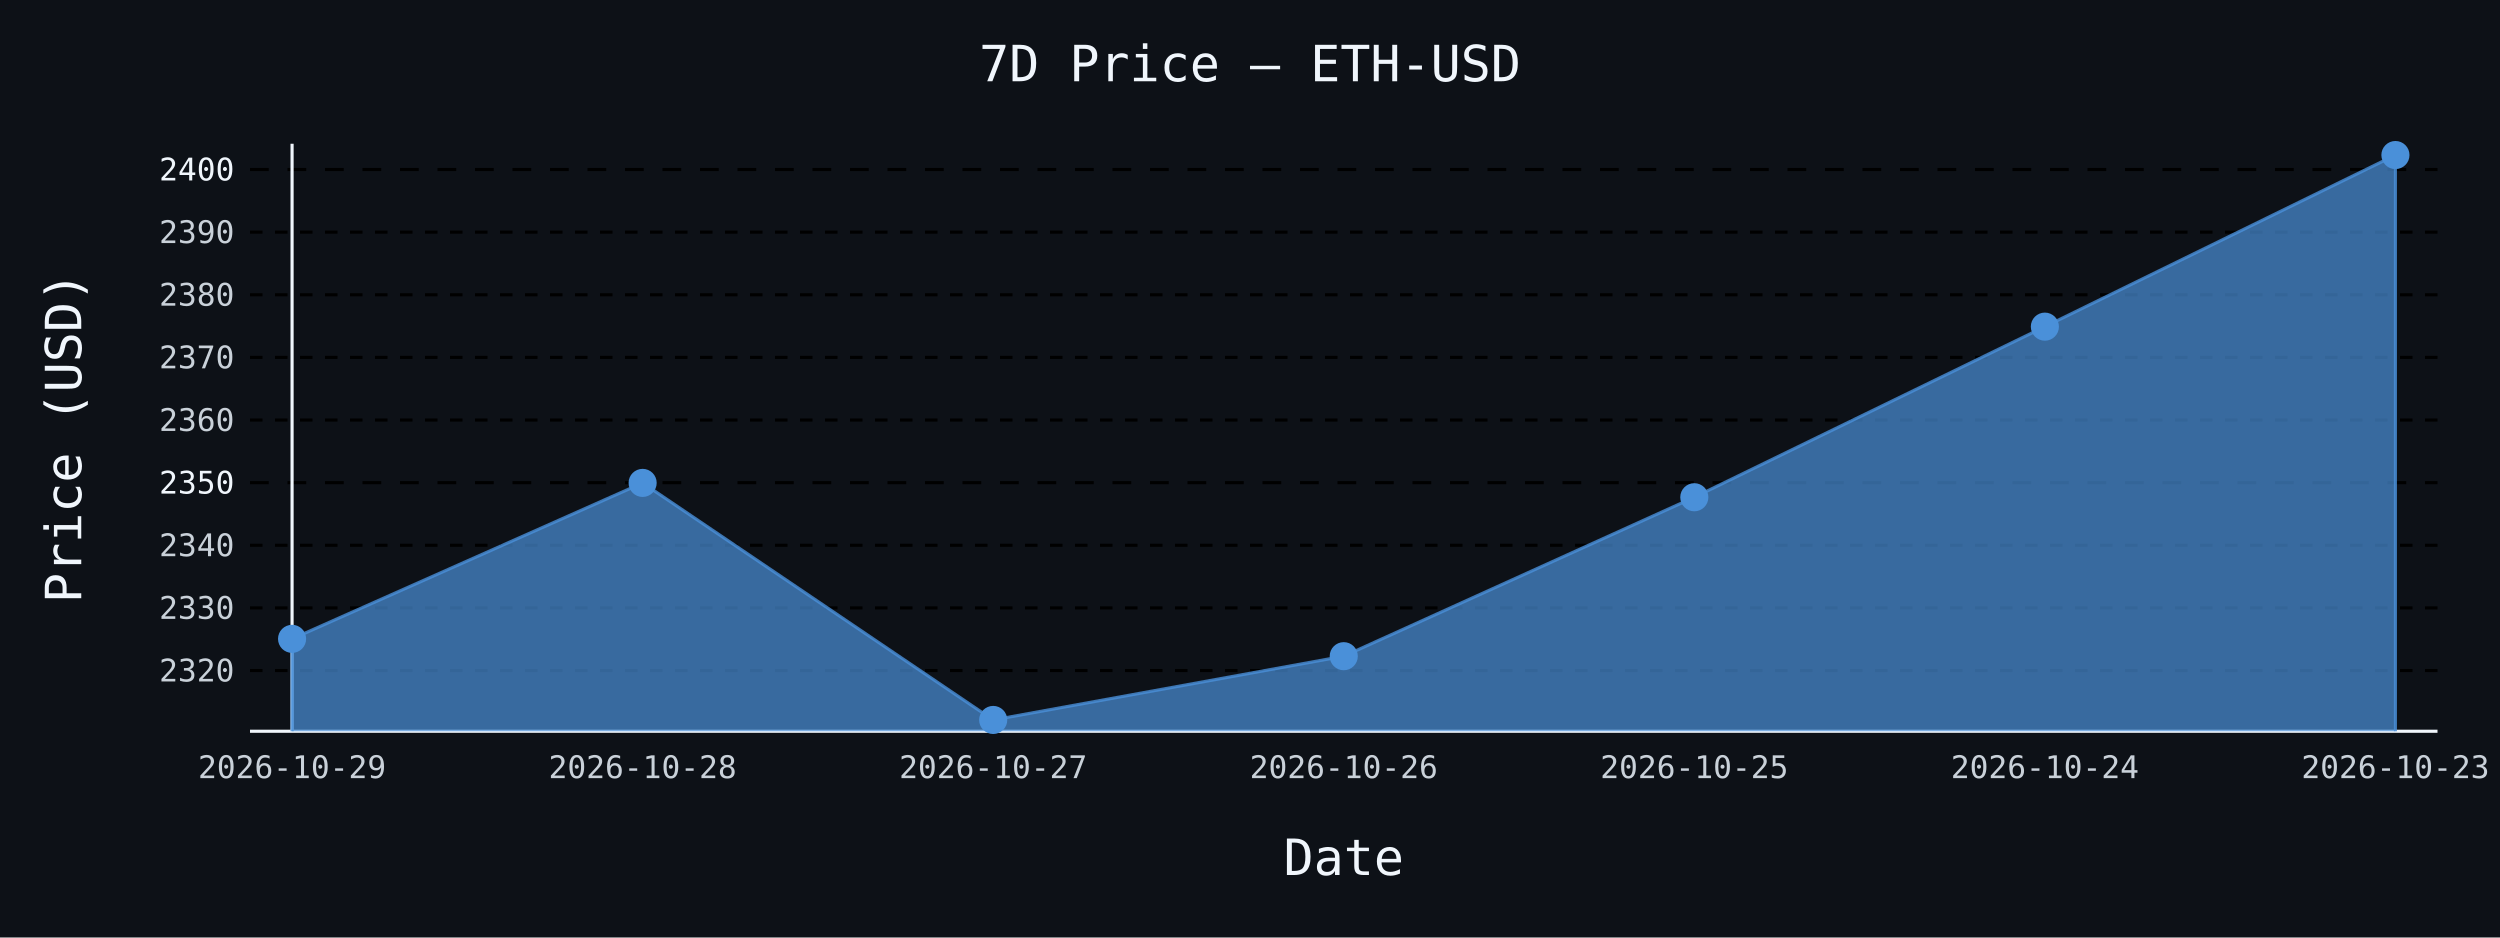
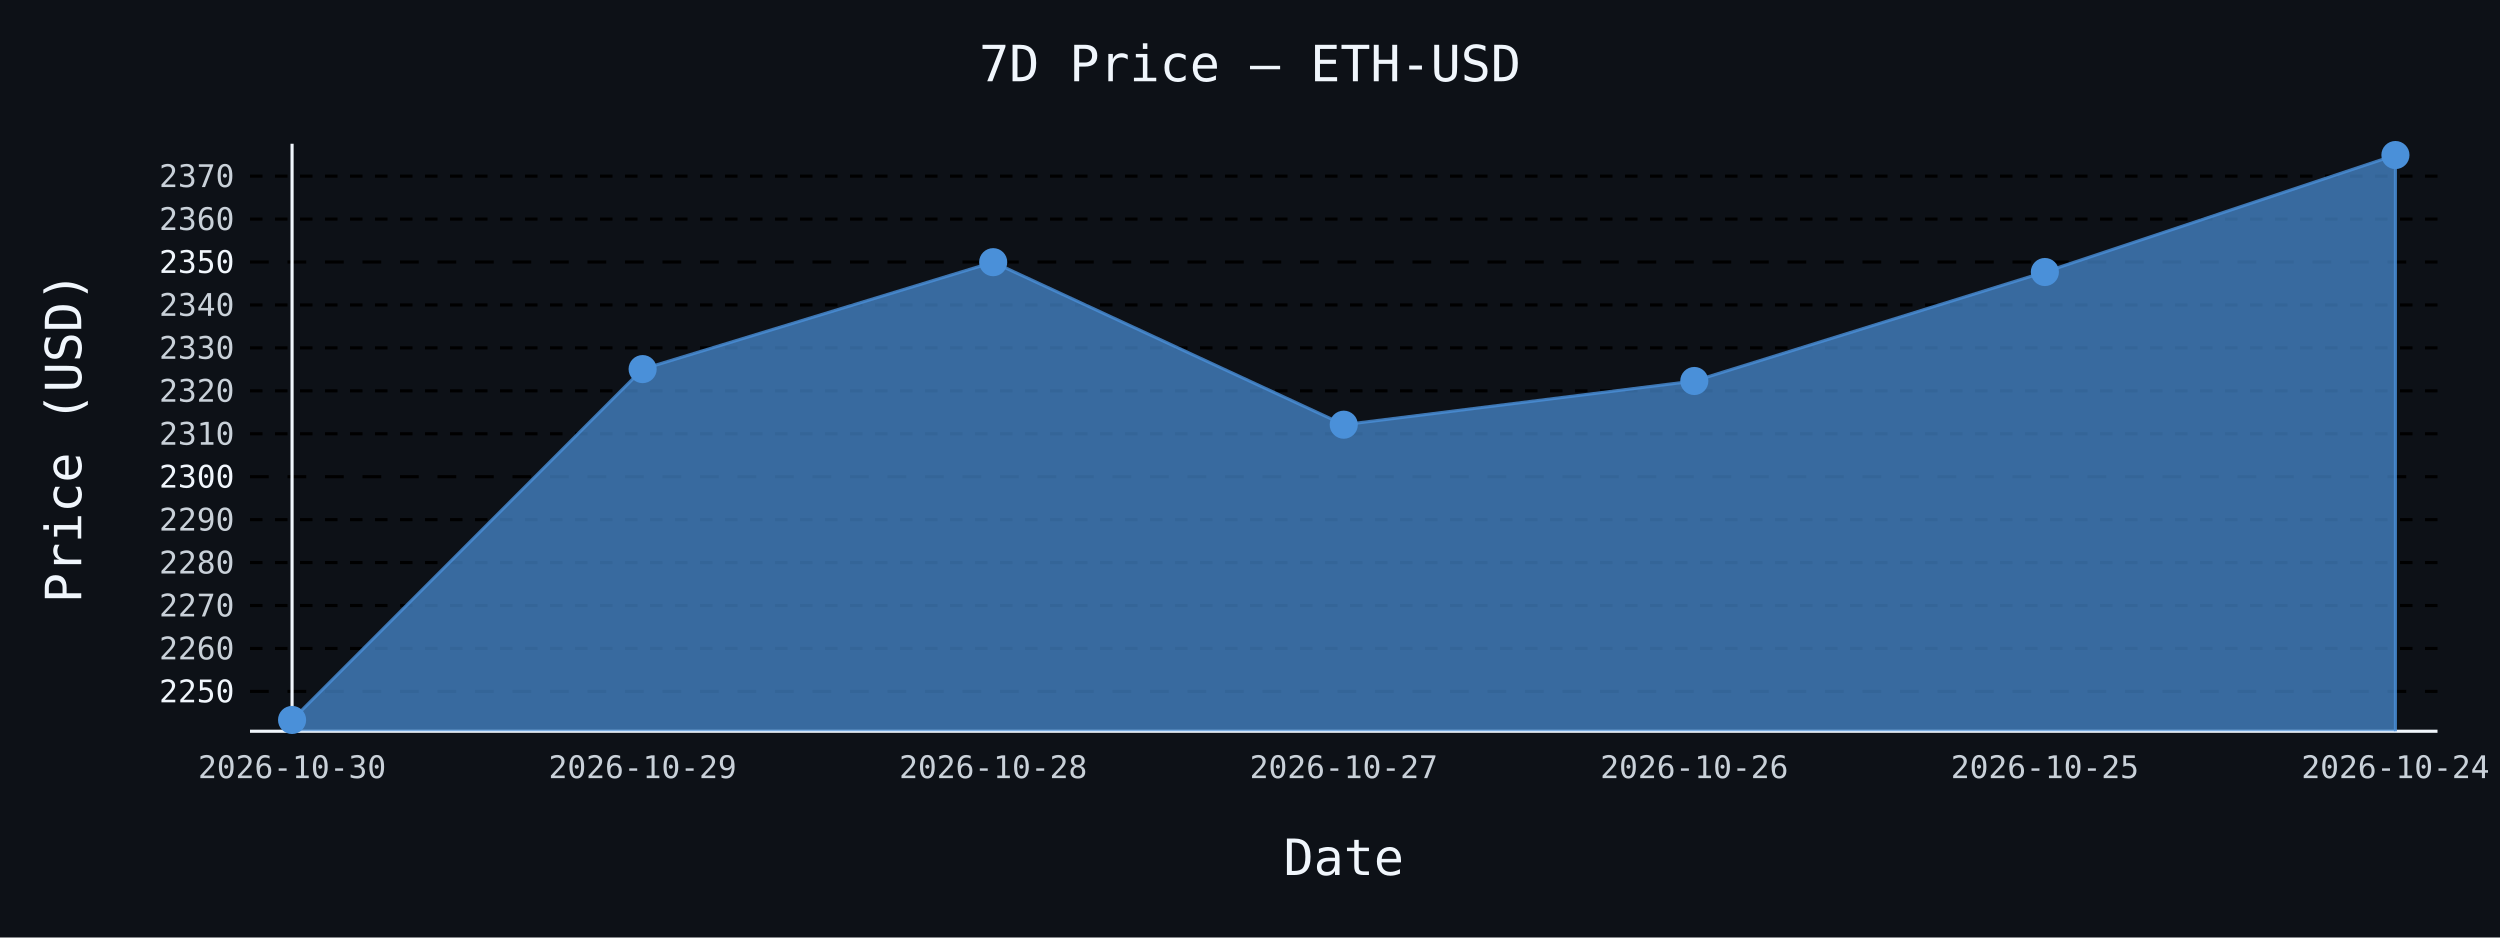
- <svg xmlns="http://www.w3.org/2000/svg" id="chart-cf1af090-be00-4db4-a301-bc5fb9279294" class="pygal-chart" viewBox="0 0 800 300">
+ <svg xmlns="http://www.w3.org/2000/svg" id="chart-8d2cb2d9-a96a-44de-8249-3b9862a31d15" class="pygal-chart" viewBox="0 0 800 300">
  <defs>
-     <style type="text/css">#chart-cf1af090-be00-4db4-a301-bc5fb9279294{-webkit-user-select:none;-webkit-font-smoothing:antialiased;font-family:monospace}#chart-cf1af090-be00-4db4-a301-bc5fb9279294 .title{font-family:monospace;font-size:16px}#chart-cf1af090-be00-4db4-a301-bc5fb9279294 .legends .legend text{font-family:monospace;font-size:14px}#chart-cf1af090-be00-4db4-a301-bc5fb9279294 .axis text{font-family:monospace;font-size:10px}#chart-cf1af090-be00-4db4-a301-bc5fb9279294 .axis text.major{font-family:monospace;font-size:10px}#chart-cf1af090-be00-4db4-a301-bc5fb9279294 .text-overlay text.value{font-family:monospace;font-size:16px}#chart-cf1af090-be00-4db4-a301-bc5fb9279294 .text-overlay text.label{font-family:monospace;font-size:10px}#chart-cf1af090-be00-4db4-a301-bc5fb9279294 .tooltip{font-family:monospace;font-size:14px}#chart-cf1af090-be00-4db4-a301-bc5fb9279294 text.no_data{font-family:monospace;font-size:64px}
- #chart-cf1af090-be00-4db4-a301-bc5fb9279294{background-color:#0d1117}#chart-cf1af090-be00-4db4-a301-bc5fb9279294 path,#chart-cf1af090-be00-4db4-a301-bc5fb9279294 line,#chart-cf1af090-be00-4db4-a301-bc5fb9279294 rect,#chart-cf1af090-be00-4db4-a301-bc5fb9279294 circle{-webkit-transition:150ms;-moz-transition:150ms;transition:150ms}#chart-cf1af090-be00-4db4-a301-bc5fb9279294 .graph &gt; .background{fill:#0d1117}#chart-cf1af090-be00-4db4-a301-bc5fb9279294 .plot &gt; .background{fill:#0d1117}#chart-cf1af090-be00-4db4-a301-bc5fb9279294 .graph{fill:#c9d1d9}#chart-cf1af090-be00-4db4-a301-bc5fb9279294 text.no_data{fill:#f0f6fc}#chart-cf1af090-be00-4db4-a301-bc5fb9279294 .title{fill:#f0f6fc}#chart-cf1af090-be00-4db4-a301-bc5fb9279294 .legends .legend text{fill:#c9d1d9}#chart-cf1af090-be00-4db4-a301-bc5fb9279294 .legends .legend:hover text{fill:#f0f6fc}#chart-cf1af090-be00-4db4-a301-bc5fb9279294 .axis .line{stroke:#f0f6fc}#chart-cf1af090-be00-4db4-a301-bc5fb9279294 .axis .guide.line{stroke:#8b949e}#chart-cf1af090-be00-4db4-a301-bc5fb9279294 .axis .major.line{stroke:#c9d1d9}#chart-cf1af090-be00-4db4-a301-bc5fb9279294 .axis text.major{fill:#f0f6fc}#chart-cf1af090-be00-4db4-a301-bc5fb9279294 .axis.y .guides:hover .guide.line,#chart-cf1af090-be00-4db4-a301-bc5fb9279294 .line-graph .axis.x .guides:hover .guide.line,#chart-cf1af090-be00-4db4-a301-bc5fb9279294 .stackedline-graph .axis.x .guides:hover .guide.line,#chart-cf1af090-be00-4db4-a301-bc5fb9279294 .xy-graph .axis.x .guides:hover .guide.line{stroke:#f0f6fc}#chart-cf1af090-be00-4db4-a301-bc5fb9279294 .axis .guides:hover text{fill:#f0f6fc}#chart-cf1af090-be00-4db4-a301-bc5fb9279294 .reactive{fill-opacity:.7;stroke-opacity:.8;stroke-width:1}#chart-cf1af090-be00-4db4-a301-bc5fb9279294 .ci{stroke:#c9d1d9}#chart-cf1af090-be00-4db4-a301-bc5fb9279294 .reactive.active,#chart-cf1af090-be00-4db4-a301-bc5fb9279294 .active .reactive{fill-opacity:.8;stroke-opacity:.9;stroke-width:4}#chart-cf1af090-be00-4db4-a301-bc5fb9279294 .ci .reactive.active{stroke-width:1.5}#chart-cf1af090-be00-4db4-a301-bc5fb9279294 .series text{fill:#f0f6fc}#chart-cf1af090-be00-4db4-a301-bc5fb9279294 .tooltip rect{fill:#0d1117;stroke:#f0f6fc;-webkit-transition:opacity 150ms;-moz-transition:opacity 150ms;transition:opacity 150ms}#chart-cf1af090-be00-4db4-a301-bc5fb9279294 .tooltip .label{fill:#c9d1d9}#chart-cf1af090-be00-4db4-a301-bc5fb9279294 .tooltip .label{fill:#c9d1d9}#chart-cf1af090-be00-4db4-a301-bc5fb9279294 .tooltip .legend{font-size:.8em;fill:#8b949e}#chart-cf1af090-be00-4db4-a301-bc5fb9279294 .tooltip .x_label{font-size:.6em;fill:#f0f6fc}#chart-cf1af090-be00-4db4-a301-bc5fb9279294 .tooltip .xlink{font-size:.5em;text-decoration:underline}#chart-cf1af090-be00-4db4-a301-bc5fb9279294 .tooltip .value{font-size:1.5em}#chart-cf1af090-be00-4db4-a301-bc5fb9279294 .bound{font-size:.5em}#chart-cf1af090-be00-4db4-a301-bc5fb9279294 .max-value{font-size:.75em;fill:#8b949e}#chart-cf1af090-be00-4db4-a301-bc5fb9279294 .map-element{fill:#0d1117;stroke:#8b949e !important}#chart-cf1af090-be00-4db4-a301-bc5fb9279294 .map-element .reactive{fill-opacity:inherit;stroke-opacity:inherit}#chart-cf1af090-be00-4db4-a301-bc5fb9279294 .color-0,#chart-cf1af090-be00-4db4-a301-bc5fb9279294 .color-0 a:visited{stroke:#4a90d9;fill:#4a90d9}#chart-cf1af090-be00-4db4-a301-bc5fb9279294 .text-overlay .color-0 text{fill:black}
- #chart-cf1af090-be00-4db4-a301-bc5fb9279294 text.no_data{text-anchor:middle}#chart-cf1af090-be00-4db4-a301-bc5fb9279294 .guide.line{fill:none}#chart-cf1af090-be00-4db4-a301-bc5fb9279294 .centered{text-anchor:middle}#chart-cf1af090-be00-4db4-a301-bc5fb9279294 .title{text-anchor:middle}#chart-cf1af090-be00-4db4-a301-bc5fb9279294 .legends .legend text{fill-opacity:1}#chart-cf1af090-be00-4db4-a301-bc5fb9279294 .axis.x text{text-anchor:middle}#chart-cf1af090-be00-4db4-a301-bc5fb9279294 .axis.x:not(.web) text[transform]{text-anchor:start}#chart-cf1af090-be00-4db4-a301-bc5fb9279294 .axis.x:not(.web) text[transform].backwards{text-anchor:end}#chart-cf1af090-be00-4db4-a301-bc5fb9279294 .axis.y text{text-anchor:end}#chart-cf1af090-be00-4db4-a301-bc5fb9279294 .axis.y text[transform].backwards{text-anchor:start}#chart-cf1af090-be00-4db4-a301-bc5fb9279294 .axis.y2 text{text-anchor:start}#chart-cf1af090-be00-4db4-a301-bc5fb9279294 .axis.y2 text[transform].backwards{text-anchor:end}#chart-cf1af090-be00-4db4-a301-bc5fb9279294 .axis .guide.line{stroke-dasharray:4,4;stroke:black}#chart-cf1af090-be00-4db4-a301-bc5fb9279294 .axis .major.guide.line{stroke-dasharray:6,6;stroke:black}#chart-cf1af090-be00-4db4-a301-bc5fb9279294 .horizontal .axis.y .guide.line,#chart-cf1af090-be00-4db4-a301-bc5fb9279294 .horizontal .axis.y2 .guide.line,#chart-cf1af090-be00-4db4-a301-bc5fb9279294 .vertical .axis.x .guide.line{opacity:0}#chart-cf1af090-be00-4db4-a301-bc5fb9279294 .horizontal .axis.always_show .guide.line,#chart-cf1af090-be00-4db4-a301-bc5fb9279294 .vertical .axis.always_show .guide.line{opacity:1 !important}#chart-cf1af090-be00-4db4-a301-bc5fb9279294 .axis.y .guides:hover .guide.line,#chart-cf1af090-be00-4db4-a301-bc5fb9279294 .axis.y2 .guides:hover .guide.line,#chart-cf1af090-be00-4db4-a301-bc5fb9279294 .axis.x .guides:hover .guide.line{opacity:1}#chart-cf1af090-be00-4db4-a301-bc5fb9279294 .axis .guides:hover text{opacity:1}#chart-cf1af090-be00-4db4-a301-bc5fb9279294 .nofill{fill:none}#chart-cf1af090-be00-4db4-a301-bc5fb9279294 .subtle-fill{fill-opacity:.2}#chart-cf1af090-be00-4db4-a301-bc5fb9279294 .dot{stroke-width:1px;fill-opacity:1;stroke-opacity:1}#chart-cf1af090-be00-4db4-a301-bc5fb9279294 .dot.active{stroke-width:5px}#chart-cf1af090-be00-4db4-a301-bc5fb9279294 .dot.negative{fill:transparent}#chart-cf1af090-be00-4db4-a301-bc5fb9279294 text,#chart-cf1af090-be00-4db4-a301-bc5fb9279294 tspan{stroke:none !important}#chart-cf1af090-be00-4db4-a301-bc5fb9279294 .series text.active{opacity:1}#chart-cf1af090-be00-4db4-a301-bc5fb9279294 .tooltip rect{fill-opacity:.95;stroke-width:.5}#chart-cf1af090-be00-4db4-a301-bc5fb9279294 .tooltip text{fill-opacity:1}#chart-cf1af090-be00-4db4-a301-bc5fb9279294 .showable{visibility:hidden}#chart-cf1af090-be00-4db4-a301-bc5fb9279294 .showable.shown{visibility:visible}#chart-cf1af090-be00-4db4-a301-bc5fb9279294 .gauge-background{fill:rgba(229,229,229,1);stroke:none}#chart-cf1af090-be00-4db4-a301-bc5fb9279294 .bg-lines{stroke:#0d1117;stroke-width:2px}</style>
+     <style type="text/css">#chart-8d2cb2d9-a96a-44de-8249-3b9862a31d15{-webkit-user-select:none;-webkit-font-smoothing:antialiased;font-family:monospace}#chart-8d2cb2d9-a96a-44de-8249-3b9862a31d15 .title{font-family:monospace;font-size:16px}#chart-8d2cb2d9-a96a-44de-8249-3b9862a31d15 .legends .legend text{font-family:monospace;font-size:14px}#chart-8d2cb2d9-a96a-44de-8249-3b9862a31d15 .axis text{font-family:monospace;font-size:10px}#chart-8d2cb2d9-a96a-44de-8249-3b9862a31d15 .axis text.major{font-family:monospace;font-size:10px}#chart-8d2cb2d9-a96a-44de-8249-3b9862a31d15 .text-overlay text.value{font-family:monospace;font-size:16px}#chart-8d2cb2d9-a96a-44de-8249-3b9862a31d15 .text-overlay text.label{font-family:monospace;font-size:10px}#chart-8d2cb2d9-a96a-44de-8249-3b9862a31d15 .tooltip{font-family:monospace;font-size:14px}#chart-8d2cb2d9-a96a-44de-8249-3b9862a31d15 text.no_data{font-family:monospace;font-size:64px}
+ #chart-8d2cb2d9-a96a-44de-8249-3b9862a31d15{background-color:#0d1117}#chart-8d2cb2d9-a96a-44de-8249-3b9862a31d15 path,#chart-8d2cb2d9-a96a-44de-8249-3b9862a31d15 line,#chart-8d2cb2d9-a96a-44de-8249-3b9862a31d15 rect,#chart-8d2cb2d9-a96a-44de-8249-3b9862a31d15 circle{-webkit-transition:150ms;-moz-transition:150ms;transition:150ms}#chart-8d2cb2d9-a96a-44de-8249-3b9862a31d15 .graph &gt; .background{fill:#0d1117}#chart-8d2cb2d9-a96a-44de-8249-3b9862a31d15 .plot &gt; .background{fill:#0d1117}#chart-8d2cb2d9-a96a-44de-8249-3b9862a31d15 .graph{fill:#c9d1d9}#chart-8d2cb2d9-a96a-44de-8249-3b9862a31d15 text.no_data{fill:#f0f6fc}#chart-8d2cb2d9-a96a-44de-8249-3b9862a31d15 .title{fill:#f0f6fc}#chart-8d2cb2d9-a96a-44de-8249-3b9862a31d15 .legends .legend text{fill:#c9d1d9}#chart-8d2cb2d9-a96a-44de-8249-3b9862a31d15 .legends .legend:hover text{fill:#f0f6fc}#chart-8d2cb2d9-a96a-44de-8249-3b9862a31d15 .axis .line{stroke:#f0f6fc}#chart-8d2cb2d9-a96a-44de-8249-3b9862a31d15 .axis .guide.line{stroke:#8b949e}#chart-8d2cb2d9-a96a-44de-8249-3b9862a31d15 .axis .major.line{stroke:#c9d1d9}#chart-8d2cb2d9-a96a-44de-8249-3b9862a31d15 .axis text.major{fill:#f0f6fc}#chart-8d2cb2d9-a96a-44de-8249-3b9862a31d15 .axis.y .guides:hover .guide.line,#chart-8d2cb2d9-a96a-44de-8249-3b9862a31d15 .line-graph .axis.x .guides:hover .guide.line,#chart-8d2cb2d9-a96a-44de-8249-3b9862a31d15 .stackedline-graph .axis.x .guides:hover .guide.line,#chart-8d2cb2d9-a96a-44de-8249-3b9862a31d15 .xy-graph .axis.x .guides:hover .guide.line{stroke:#f0f6fc}#chart-8d2cb2d9-a96a-44de-8249-3b9862a31d15 .axis .guides:hover text{fill:#f0f6fc}#chart-8d2cb2d9-a96a-44de-8249-3b9862a31d15 .reactive{fill-opacity:.7;stroke-opacity:.8;stroke-width:1}#chart-8d2cb2d9-a96a-44de-8249-3b9862a31d15 .ci{stroke:#c9d1d9}#chart-8d2cb2d9-a96a-44de-8249-3b9862a31d15 .reactive.active,#chart-8d2cb2d9-a96a-44de-8249-3b9862a31d15 .active .reactive{fill-opacity:.8;stroke-opacity:.9;stroke-width:4}#chart-8d2cb2d9-a96a-44de-8249-3b9862a31d15 .ci .reactive.active{stroke-width:1.5}#chart-8d2cb2d9-a96a-44de-8249-3b9862a31d15 .series text{fill:#f0f6fc}#chart-8d2cb2d9-a96a-44de-8249-3b9862a31d15 .tooltip rect{fill:#0d1117;stroke:#f0f6fc;-webkit-transition:opacity 150ms;-moz-transition:opacity 150ms;transition:opacity 150ms}#chart-8d2cb2d9-a96a-44de-8249-3b9862a31d15 .tooltip .label{fill:#c9d1d9}#chart-8d2cb2d9-a96a-44de-8249-3b9862a31d15 .tooltip .label{fill:#c9d1d9}#chart-8d2cb2d9-a96a-44de-8249-3b9862a31d15 .tooltip .legend{font-size:.8em;fill:#8b949e}#chart-8d2cb2d9-a96a-44de-8249-3b9862a31d15 .tooltip .x_label{font-size:.6em;fill:#f0f6fc}#chart-8d2cb2d9-a96a-44de-8249-3b9862a31d15 .tooltip .xlink{font-size:.5em;text-decoration:underline}#chart-8d2cb2d9-a96a-44de-8249-3b9862a31d15 .tooltip .value{font-size:1.5em}#chart-8d2cb2d9-a96a-44de-8249-3b9862a31d15 .bound{font-size:.5em}#chart-8d2cb2d9-a96a-44de-8249-3b9862a31d15 .max-value{font-size:.75em;fill:#8b949e}#chart-8d2cb2d9-a96a-44de-8249-3b9862a31d15 .map-element{fill:#0d1117;stroke:#8b949e !important}#chart-8d2cb2d9-a96a-44de-8249-3b9862a31d15 .map-element .reactive{fill-opacity:inherit;stroke-opacity:inherit}#chart-8d2cb2d9-a96a-44de-8249-3b9862a31d15 .color-0,#chart-8d2cb2d9-a96a-44de-8249-3b9862a31d15 .color-0 a:visited{stroke:#4a90d9;fill:#4a90d9}#chart-8d2cb2d9-a96a-44de-8249-3b9862a31d15 .text-overlay .color-0 text{fill:black}
+ #chart-8d2cb2d9-a96a-44de-8249-3b9862a31d15 text.no_data{text-anchor:middle}#chart-8d2cb2d9-a96a-44de-8249-3b9862a31d15 .guide.line{fill:none}#chart-8d2cb2d9-a96a-44de-8249-3b9862a31d15 .centered{text-anchor:middle}#chart-8d2cb2d9-a96a-44de-8249-3b9862a31d15 .title{text-anchor:middle}#chart-8d2cb2d9-a96a-44de-8249-3b9862a31d15 .legends .legend text{fill-opacity:1}#chart-8d2cb2d9-a96a-44de-8249-3b9862a31d15 .axis.x text{text-anchor:middle}#chart-8d2cb2d9-a96a-44de-8249-3b9862a31d15 .axis.x:not(.web) text[transform]{text-anchor:start}#chart-8d2cb2d9-a96a-44de-8249-3b9862a31d15 .axis.x:not(.web) text[transform].backwards{text-anchor:end}#chart-8d2cb2d9-a96a-44de-8249-3b9862a31d15 .axis.y text{text-anchor:end}#chart-8d2cb2d9-a96a-44de-8249-3b9862a31d15 .axis.y text[transform].backwards{text-anchor:start}#chart-8d2cb2d9-a96a-44de-8249-3b9862a31d15 .axis.y2 text{text-anchor:start}#chart-8d2cb2d9-a96a-44de-8249-3b9862a31d15 .axis.y2 text[transform].backwards{text-anchor:end}#chart-8d2cb2d9-a96a-44de-8249-3b9862a31d15 .axis .guide.line{stroke-dasharray:4,4;stroke:black}#chart-8d2cb2d9-a96a-44de-8249-3b9862a31d15 .axis .major.guide.line{stroke-dasharray:6,6;stroke:black}#chart-8d2cb2d9-a96a-44de-8249-3b9862a31d15 .horizontal .axis.y .guide.line,#chart-8d2cb2d9-a96a-44de-8249-3b9862a31d15 .horizontal .axis.y2 .guide.line,#chart-8d2cb2d9-a96a-44de-8249-3b9862a31d15 .vertical .axis.x .guide.line{opacity:0}#chart-8d2cb2d9-a96a-44de-8249-3b9862a31d15 .horizontal .axis.always_show .guide.line,#chart-8d2cb2d9-a96a-44de-8249-3b9862a31d15 .vertical .axis.always_show .guide.line{opacity:1 !important}#chart-8d2cb2d9-a96a-44de-8249-3b9862a31d15 .axis.y .guides:hover .guide.line,#chart-8d2cb2d9-a96a-44de-8249-3b9862a31d15 .axis.y2 .guides:hover .guide.line,#chart-8d2cb2d9-a96a-44de-8249-3b9862a31d15 .axis.x .guides:hover .guide.line{opacity:1}#chart-8d2cb2d9-a96a-44de-8249-3b9862a31d15 .axis .guides:hover text{opacity:1}#chart-8d2cb2d9-a96a-44de-8249-3b9862a31d15 .nofill{fill:none}#chart-8d2cb2d9-a96a-44de-8249-3b9862a31d15 .subtle-fill{fill-opacity:.2}#chart-8d2cb2d9-a96a-44de-8249-3b9862a31d15 .dot{stroke-width:1px;fill-opacity:1;stroke-opacity:1}#chart-8d2cb2d9-a96a-44de-8249-3b9862a31d15 .dot.active{stroke-width:5px}#chart-8d2cb2d9-a96a-44de-8249-3b9862a31d15 .dot.negative{fill:transparent}#chart-8d2cb2d9-a96a-44de-8249-3b9862a31d15 text,#chart-8d2cb2d9-a96a-44de-8249-3b9862a31d15 tspan{stroke:none !important}#chart-8d2cb2d9-a96a-44de-8249-3b9862a31d15 .series text.active{opacity:1}#chart-8d2cb2d9-a96a-44de-8249-3b9862a31d15 .tooltip rect{fill-opacity:.95;stroke-width:.5}#chart-8d2cb2d9-a96a-44de-8249-3b9862a31d15 .tooltip text{fill-opacity:1}#chart-8d2cb2d9-a96a-44de-8249-3b9862a31d15 .showable{visibility:hidden}#chart-8d2cb2d9-a96a-44de-8249-3b9862a31d15 .showable.shown{visibility:visible}#chart-8d2cb2d9-a96a-44de-8249-3b9862a31d15 .gauge-background{fill:rgba(229,229,229,1);stroke:none}#chart-8d2cb2d9-a96a-44de-8249-3b9862a31d15 .bg-lines{stroke:#0d1117;stroke-width:2px}</style>
  </defs>
  <g class="graph line-graph vertical">
    <rect x="0" y="0" width="800" height="300" class="background" />
    <g transform="translate(80, 46)" class="plot">
      <rect x="0" y="0" width="700.0" height="188" class="background" />
      <g class="axis y always_show">
        <path d="M0 188 h700" class="line" />
        <g class="guides">
-           <path d="M0 168.572 h700" class="guide line" />
-           <text x="-5" y="172.072" class="">2320</text>
+           <path d="M0 175.247 h700" class="major guide line" />
+           <text x="-5" y="178.747" class="major">2250</text>
        </g>
        <g class="guides">
-           <path d="M0 148.531 h700" class="guide line" />
-           <text x="-5" y="152.031" class="">2330</text>
+           <path d="M0 161.507 h700" class="guide line" />
+           <text x="-5" y="165.007" class="">2260</text>
        </g>
        <g class="guides">
-           <path d="M0 128.49 h700" class="guide line" />
-           <text x="-5" y="131.99" class="">2340</text>
+           <path d="M0 147.766 h700" class="guide line" />
+           <text x="-5" y="151.266" class="">2270</text>
        </g>
        <g class="guides">
-           <path d="M0 108.45 h700" class="major guide line" />
-           <text x="-5" y="111.95" class="major">2350</text>
+           <path d="M0 134.026 h700" class="guide line" />
+           <text x="-5" y="137.526" class="">2280</text>
        </g>
        <g class="guides">
-           <path d="M0 88.409 h700" class="guide line" />
-           <text x="-5" y="91.909" class="">2360</text>
+           <path d="M0 120.285 h700" class="guide line" />
+           <text x="-5" y="123.785" class="">2290</text>
        </g>
        <g class="guides">
-           <path d="M0 68.368 h700" class="guide line" />
-           <text x="-5" y="71.868" class="">2370</text>
+           <path d="M0 106.545 h700" class="major guide line" />
+           <text x="-5" y="110.045" class="major">2300</text>
        </g>
        <g class="guides">
-           <path d="M0 48.327 h700" class="guide line" />
-           <text x="-5" y="51.827" class="">2380</text>
+           <path d="M0 92.805 h700" class="guide line" />
+           <text x="-5" y="96.305" class="">2310</text>
        </g>
        <g class="guides">
-           <path d="M0 28.286 h700" class="guide line" />
-           <text x="-5" y="31.786" class="">2390</text>
+           <path d="M0 79.064 h700" class="guide line" />
+           <text x="-5" y="82.564" class="">2320</text>
        </g>
        <g class="guides">
-           <path d="M0 8.245 h700" class="major guide line" />
-           <text x="-5" y="11.745" class="major">2400</text>
+           <path d="M0 65.324 h700" class="guide line" />
+           <text x="-5" y="68.824" class="">2330</text>
+         </g>
+         <g class="guides">
+           <path d="M0 51.583 h700" class="guide line" />
+           <text x="-5" y="55.083" class="">2340</text>
+         </g>
+         <g class="guides">
+           <path d="M0 37.843 h700" class="major guide line" />
+           <text x="-5" y="41.343" class="major">2350</text>
+         </g>
+         <g class="guides">
+           <path d="M0 24.102 h700" class="guide line" />
+           <text x="-5" y="27.602" class="">2360</text>
+         </g>
+         <g class="guides">
+           <path d="M0 10.362 h700" class="guide line" />
+           <text x="-5" y="13.862" class="">2370</text>
        </g>
      </g>
      <g class="axis x">
        <g class="guides">
          <path d="M13.462 0 v188" class="line" />
-           <text x="13.462" y="203.0" class="">2026-10-29</text>
+           <text x="13.462" y="203.0" class="">2026-10-30</text>
        </g>
        <g class="guides">
          <path d="M125.641 0 v188" class="guide line" />
-           <text x="125.641" y="203.0" class="">2026-10-28</text>
+           <text x="125.641" y="203.0" class="">2026-10-29</text>
        </g>
        <g class="guides">
          <path d="M237.821 0 v188" class="guide line" />
-           <text x="237.821" y="203.0" class="">2026-10-27</text>
+           <text x="237.821" y="203.0" class="">2026-10-28</text>
        </g>
        <g class="guides">
          <path d="M350 0 v188" class="guide line" />
-           <text x="350.0" y="203.0" class="">2026-10-26</text>
+           <text x="350.0" y="203.0" class="">2026-10-27</text>
        </g>
        <g class="guides">
          <path d="M462.179 0 v188" class="guide line" />
-           <text x="462.179" y="203.0" class="">2026-10-25</text>
+           <text x="462.179" y="203.0" class="">2026-10-26</text>
        </g>
        <g class="guides">
          <path d="M574.359 0 v188" class="guide line" />
-           <text x="574.359" y="203.0" class="">2026-10-24</text>
+           <text x="574.359" y="203.0" class="">2026-10-25</text>
        </g>
        <g class="guides">
          <path d="M686.538 0 v188" class="guide line" />
-           <text x="686.538" y="203.0" class="">2026-10-23</text>
+           <text x="686.538" y="203.0" class="">2026-10-24</text>
        </g>
      </g>
      <g class="series serie-0 color-0">
-         <path d="M13.462 188 L13.462 158.432 125.641 108.53 237.821 184.385 350 163.983 462.179 113.119 574.359 58.528 686.538 3.615 686.538 188" class="line reactive" />
+         <path d="M13.462 188 L13.462 184.385 125.641 72.111 237.821 37.898 350 89.905 462.179 75.918 574.359 41.044 686.538 3.615 686.538 188" class="line reactive" />
      </g>
    </g>
    <g class="titles">
      <text x="400.0" y="26" class="title plot_title">7D Price — ETH-USD</text>
      <text x="430.0" y="280" class="title">Date</text>
      <text x="0" y="166.0" class="title" transform="rotate(-90 0 140)">Price (USD)</text>
    </g>
    <g transform="translate(80, 46)" class="plot overlay">
      <g class="series serie-0 color-0">
        <g class="dots">
-           <circle cx="13.462" cy="158.432" r="4" class="dot reactive tooltip-trigger" />
+           <circle cx="13.462" cy="184.385" r="4" class="dot reactive tooltip-trigger" />
        </g>
        <g class="dots">
-           <circle cx="125.641" cy="108.53" r="4" class="dot reactive tooltip-trigger" />
+           <circle cx="125.641" cy="72.111" r="4" class="dot reactive tooltip-trigger" />
        </g>
        <g class="dots">
-           <circle cx="237.821" cy="184.385" r="4" class="dot reactive tooltip-trigger" />
+           <circle cx="237.821" cy="37.898" r="4" class="dot reactive tooltip-trigger" />
        </g>
        <g class="dots">
-           <circle cx="350.0" cy="163.983" r="4" class="dot reactive tooltip-trigger" />
+           <circle cx="350.0" cy="89.905" r="4" class="dot reactive tooltip-trigger" />
        </g>
        <g class="dots">
-           <circle cx="462.179" cy="113.119" r="4" class="dot reactive tooltip-trigger" />
+           <circle cx="462.179" cy="75.918" r="4" class="dot reactive tooltip-trigger" />
        </g>
        <g class="dots">
-           <circle cx="574.359" cy="58.528" r="4" class="dot reactive tooltip-trigger" />
+           <circle cx="574.359" cy="41.044" r="4" class="dot reactive tooltip-trigger" />
        </g>
        <g class="dots">
          <circle cx="686.538" cy="3.615" r="4" class="dot reactive tooltip-trigger" />
        </g>
      </g>
    </g>
    <g transform="translate(80, 46)" class="plot text-overlay">
      <g class="series serie-0 color-0" />
    </g>
    <g transform="translate(80, 46)" class="plot tooltip-overlay">
      <g transform="translate(0 0)" style="opacity: 0" class="tooltip">
        <rect rx="0" ry="0" width="0" height="0" class="tooltip-box" />
        <g class="text" />
      </g>
    </g>
  </g>
</svg>
